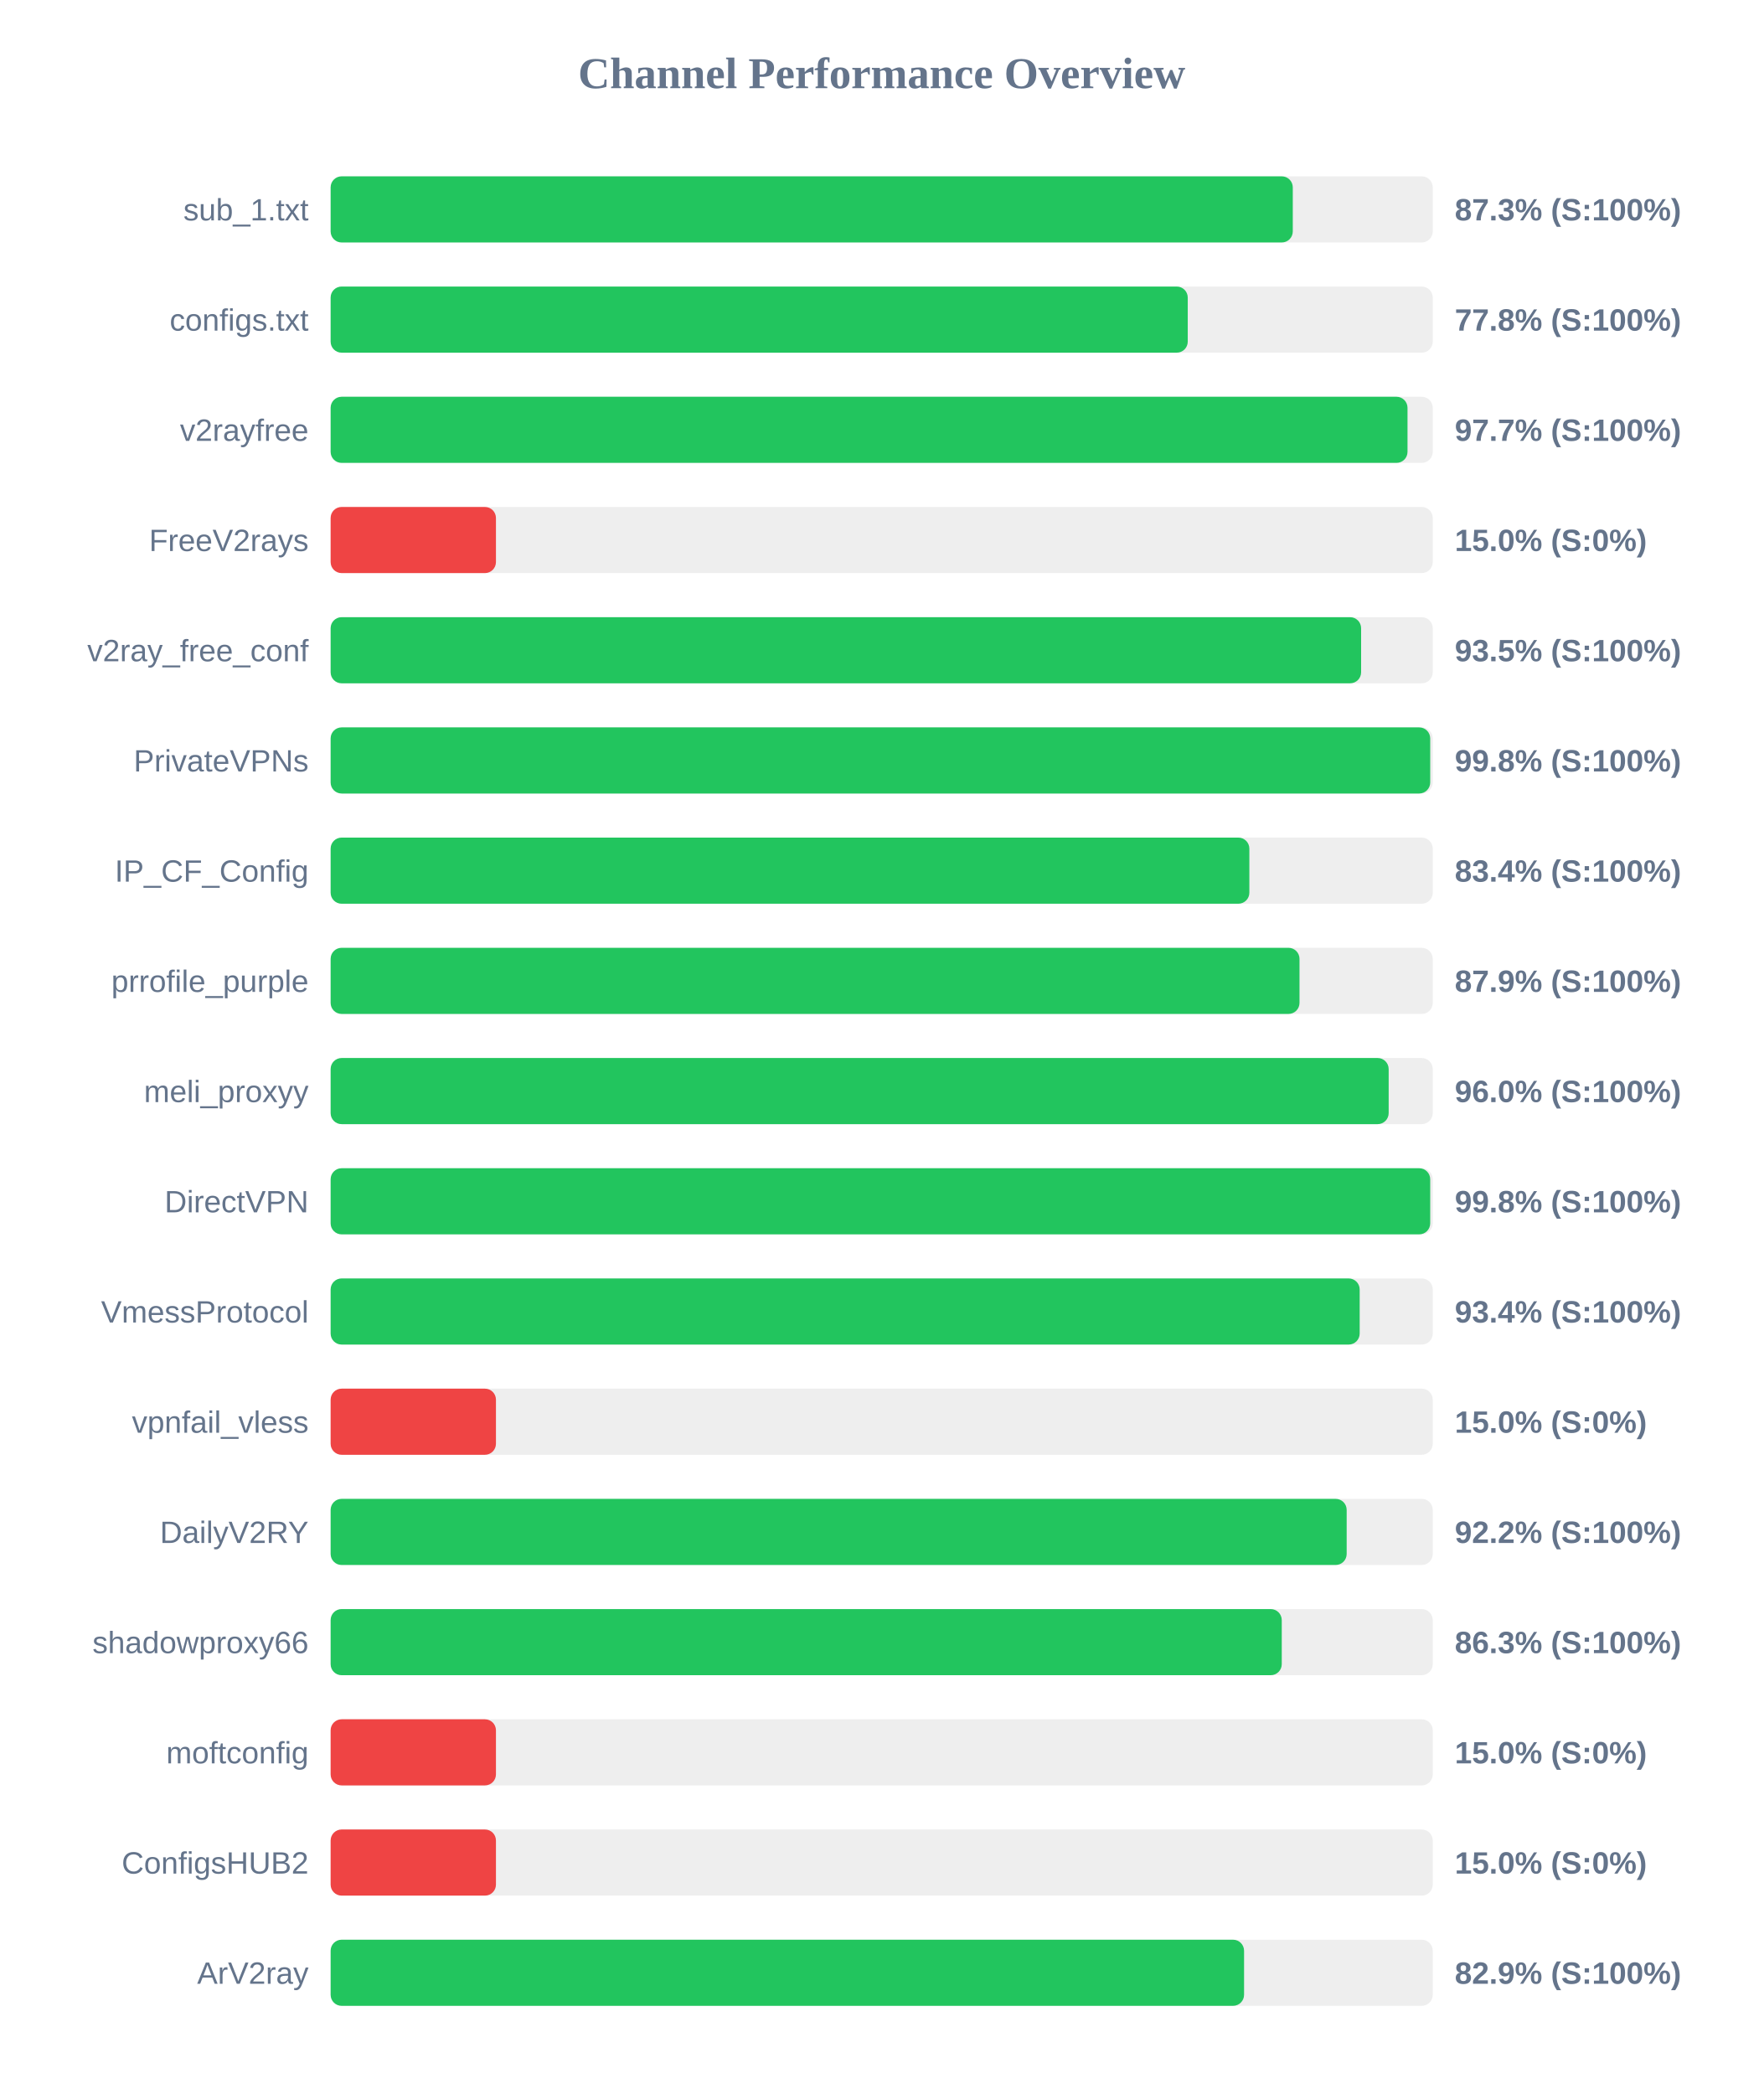
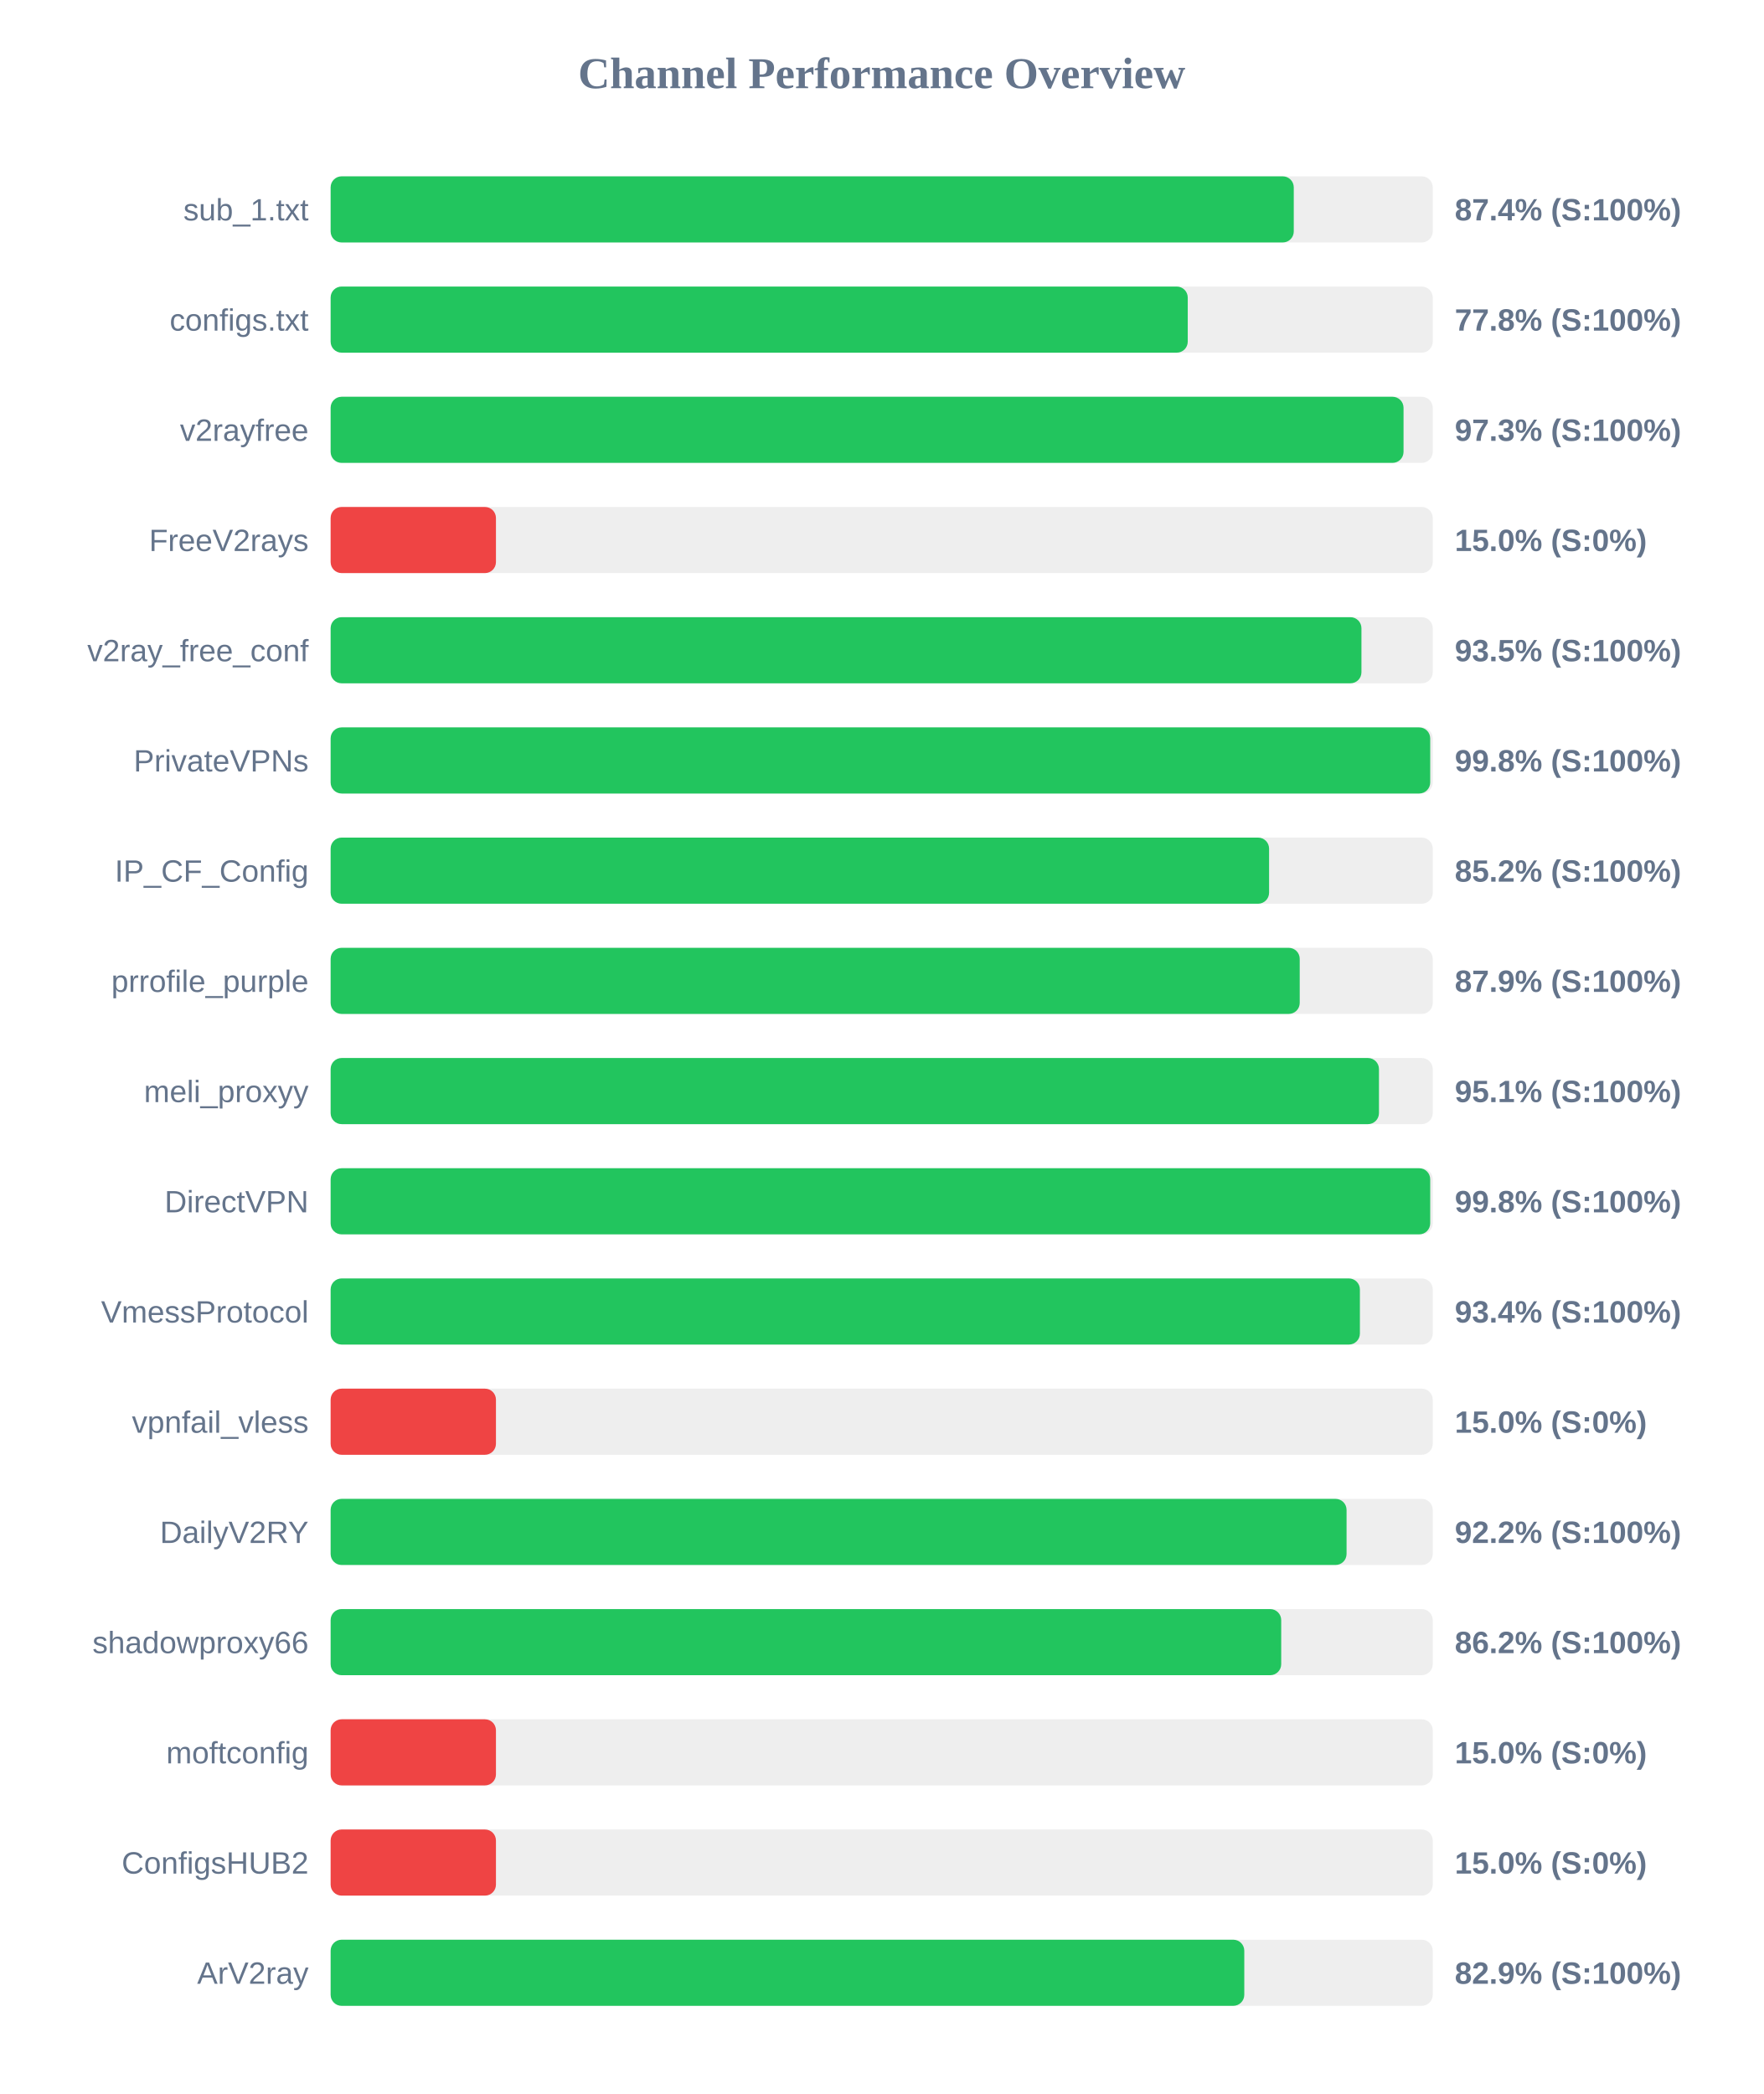
<svg xmlns="http://www.w3.org/2000/svg" width="800" height="950" version="1.1">
  <style>
        .row { font: 14px Arial; fill: #64748b; }
        .score { font: bold 14px Arial; fill: #64748b; }
    </style>
  <text x="400" y="40" text-anchor="middle" font-size="20px" font-weight="bold" fill="#64748b">Channel Performance Overview</text>
  <rect x="150" y="80" width="500" height="30" fill="#eee" rx="5" />
-   <rect x="150" y="80" width="436.5" height="30" fill="#22c55e" rx="5" />
+   <rect x="150" y="80" width="436.95" height="30" fill="#22c55e" rx="5" />
  <text x="140" y="100" text-anchor="end" class="row">sub_1.txt</text>
-   <text x="660" y="100" text-anchor="start" class="score">87.3% (S:100%)</text>
+   <text x="660" y="100" text-anchor="start" class="score">87.4% (S:100%)</text>
  <rect x="150" y="130" width="500" height="30" fill="#eee" rx="5" />
  <rect x="150" y="130" width="388.85" height="30" fill="#22c55e" rx="5" />
  <text x="140" y="150" text-anchor="end" class="row">configs.txt</text>
  <text x="660" y="150" text-anchor="start" class="score">77.8% (S:100%)</text>
  <rect x="150" y="180" width="500" height="30" fill="#eee" rx="5" />
-   <rect x="150" y="180" width="488.55" height="30" fill="#22c55e" rx="5" />
+   <rect x="150" y="180" width="486.75" height="30" fill="#22c55e" rx="5" />
  <text x="140" y="200" text-anchor="end" class="row">v2rayfree</text>
-   <text x="660" y="200" text-anchor="start" class="score">97.7% (S:100%)</text>
+   <text x="660" y="200" text-anchor="start" class="score">97.3% (S:100%)</text>
  <rect x="150" y="230" width="500" height="30" fill="#eee" rx="5" />
  <rect x="150" y="230" width="75.0" height="30" fill="#ef4444" rx="5" />
  <text x="140" y="250" text-anchor="end" class="row">FreeV2rays</text>
  <text x="660" y="250" text-anchor="start" class="score">15.0% (S:0%)</text>
  <rect x="150" y="280" width="500" height="30" fill="#eee" rx="5" />
-   <rect x="150" y="280" width="467.5" height="30" fill="#22c55e" rx="5" />
+   <rect x="150" y="280" width="467.65" height="30" fill="#22c55e" rx="5" />
  <text x="140" y="300" text-anchor="end" class="row">v2ray_free_conf</text>
  <text x="660" y="300" text-anchor="start" class="score">93.5% (S:100%)</text>
  <rect x="150" y="330" width="500" height="30" fill="#eee" rx="5" />
  <rect x="150" y="330" width="498.85" height="30" fill="#22c55e" rx="5" />
  <text x="140" y="350" text-anchor="end" class="row">PrivateVPNs</text>
  <text x="660" y="350" text-anchor="start" class="score">99.8% (S:100%)</text>
  <rect x="150" y="380" width="500" height="30" fill="#eee" rx="5" />
-   <rect x="150" y="380" width="416.8" height="30" fill="#22c55e" rx="5" />
+   <rect x="150" y="380" width="425.75" height="30" fill="#22c55e" rx="5" />
  <text x="140" y="400" text-anchor="end" class="row">IP_CF_Config</text>
-   <text x="660" y="400" text-anchor="start" class="score">83.4% (S:100%)</text>
+   <text x="660" y="400" text-anchor="start" class="score">85.2% (S:100%)</text>
  <rect x="150" y="430" width="500" height="30" fill="#eee" rx="5" />
-   <rect x="150" y="430" width="439.55" height="30" fill="#22c55e" rx="5" />
+   <rect x="150" y="430" width="439.65" height="30" fill="#22c55e" rx="5" />
  <text x="140" y="450" text-anchor="end" class="row">prrofile_purple</text>
  <text x="660" y="450" text-anchor="start" class="score">87.9% (S:100%)</text>
  <rect x="150" y="480" width="500" height="30" fill="#eee" rx="5" />
-   <rect x="150" y="480" width="480.0" height="30" fill="#22c55e" rx="5" />
+   <rect x="150" y="480" width="475.6" height="30" fill="#22c55e" rx="5" />
  <text x="140" y="500" text-anchor="end" class="row">meli_proxyy</text>
-   <text x="660" y="500" text-anchor="start" class="score">96.0% (S:100%)</text>
+   <text x="660" y="500" text-anchor="start" class="score">95.1% (S:100%)</text>
  <rect x="150" y="530" width="500" height="30" fill="#eee" rx="5" />
  <rect x="150" y="530" width="498.85" height="30" fill="#22c55e" rx="5" />
  <text x="140" y="550" text-anchor="end" class="row">DirectVPN</text>
  <text x="660" y="550" text-anchor="start" class="score">99.8% (S:100%)</text>
  <rect x="150" y="580" width="500" height="30" fill="#eee" rx="5" />
-   <rect x="150" y="580" width="466.85" height="30" fill="#22c55e" rx="5" />
+   <rect x="150" y="580" width="466.95" height="30" fill="#22c55e" rx="5" />
  <text x="140" y="600" text-anchor="end" class="row">VmessProtocol</text>
  <text x="660" y="600" text-anchor="start" class="score">93.4% (S:100%)</text>
  <rect x="150" y="630" width="500" height="30" fill="#eee" rx="5" />
  <rect x="150" y="630" width="75.0" height="30" fill="#ef4444" rx="5" />
  <text x="140" y="650" text-anchor="end" class="row">vpnfail_vless</text>
  <text x="660" y="650" text-anchor="start" class="score">15.0% (S:0%)</text>
  <rect x="150" y="680" width="500" height="30" fill="#eee" rx="5" />
-   <rect x="150" y="680" width="460.95" height="30" fill="#22c55e" rx="5" />
+   <rect x="150" y="680" width="460.9" height="30" fill="#22c55e" rx="5" />
  <text x="140" y="700" text-anchor="end" class="row">DailyV2RY</text>
  <text x="660" y="700" text-anchor="start" class="score">92.2% (S:100%)</text>
  <rect x="150" y="730" width="500" height="30" fill="#eee" rx="5" />
-   <rect x="150" y="730" width="431.5" height="30" fill="#22c55e" rx="5" />
+   <rect x="150" y="730" width="431.25" height="30" fill="#22c55e" rx="5" />
  <text x="140" y="750" text-anchor="end" class="row">shadowproxy66</text>
-   <text x="660" y="750" text-anchor="start" class="score">86.3% (S:100%)</text>
+   <text x="660" y="750" text-anchor="start" class="score">86.2% (S:100%)</text>
  <rect x="150" y="780" width="500" height="30" fill="#eee" rx="5" />
  <rect x="150" y="780" width="75.0" height="30" fill="#ef4444" rx="5" />
  <text x="140" y="800" text-anchor="end" class="row">moftconfig</text>
  <text x="660" y="800" text-anchor="start" class="score">15.0% (S:0%)</text>
  <rect x="150" y="830" width="500" height="30" fill="#eee" rx="5" />
  <rect x="150" y="830" width="75.0" height="30" fill="#ef4444" rx="5" />
  <text x="140" y="850" text-anchor="end" class="row">ConfigsHUB2</text>
  <text x="660" y="850" text-anchor="start" class="score">15.0% (S:0%)</text>
  <rect x="150" y="880" width="500" height="30" fill="#eee" rx="5" />
-   <rect x="150" y="880" width="414.4" height="30" fill="#22c55e" rx="5" />
+   <rect x="150" y="880" width="414.5" height="30" fill="#22c55e" rx="5" />
  <text x="140" y="900" text-anchor="end" class="row">ArV2ray</text>
  <text x="660" y="900" text-anchor="start" class="score">82.9% (S:100%)</text>
</svg>
